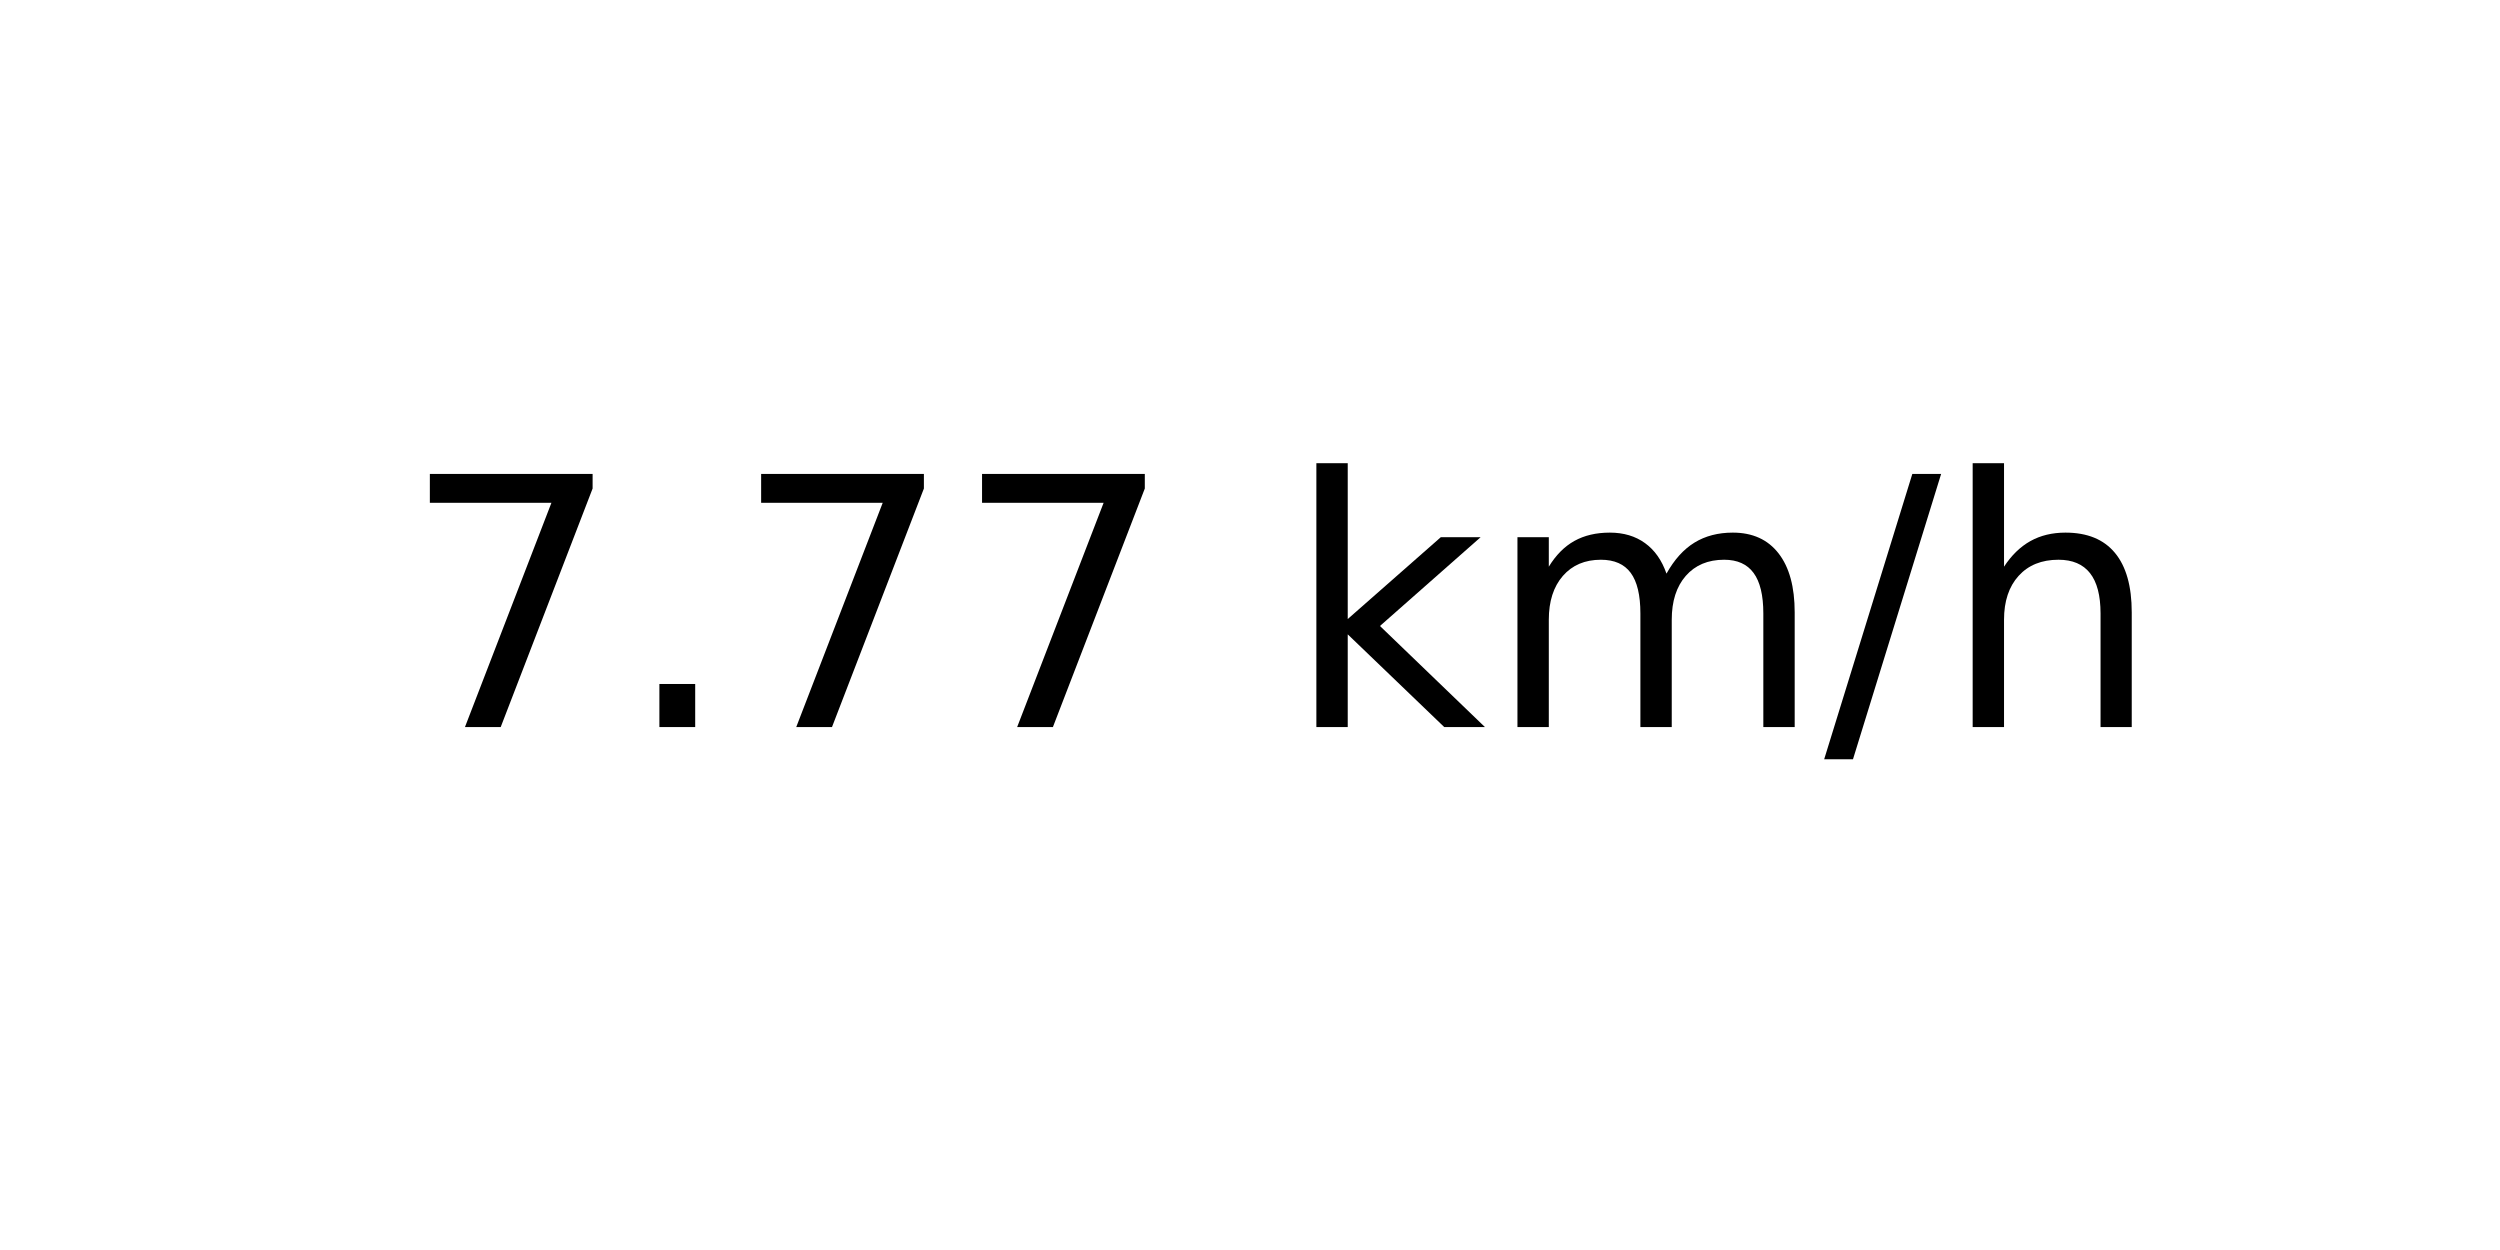
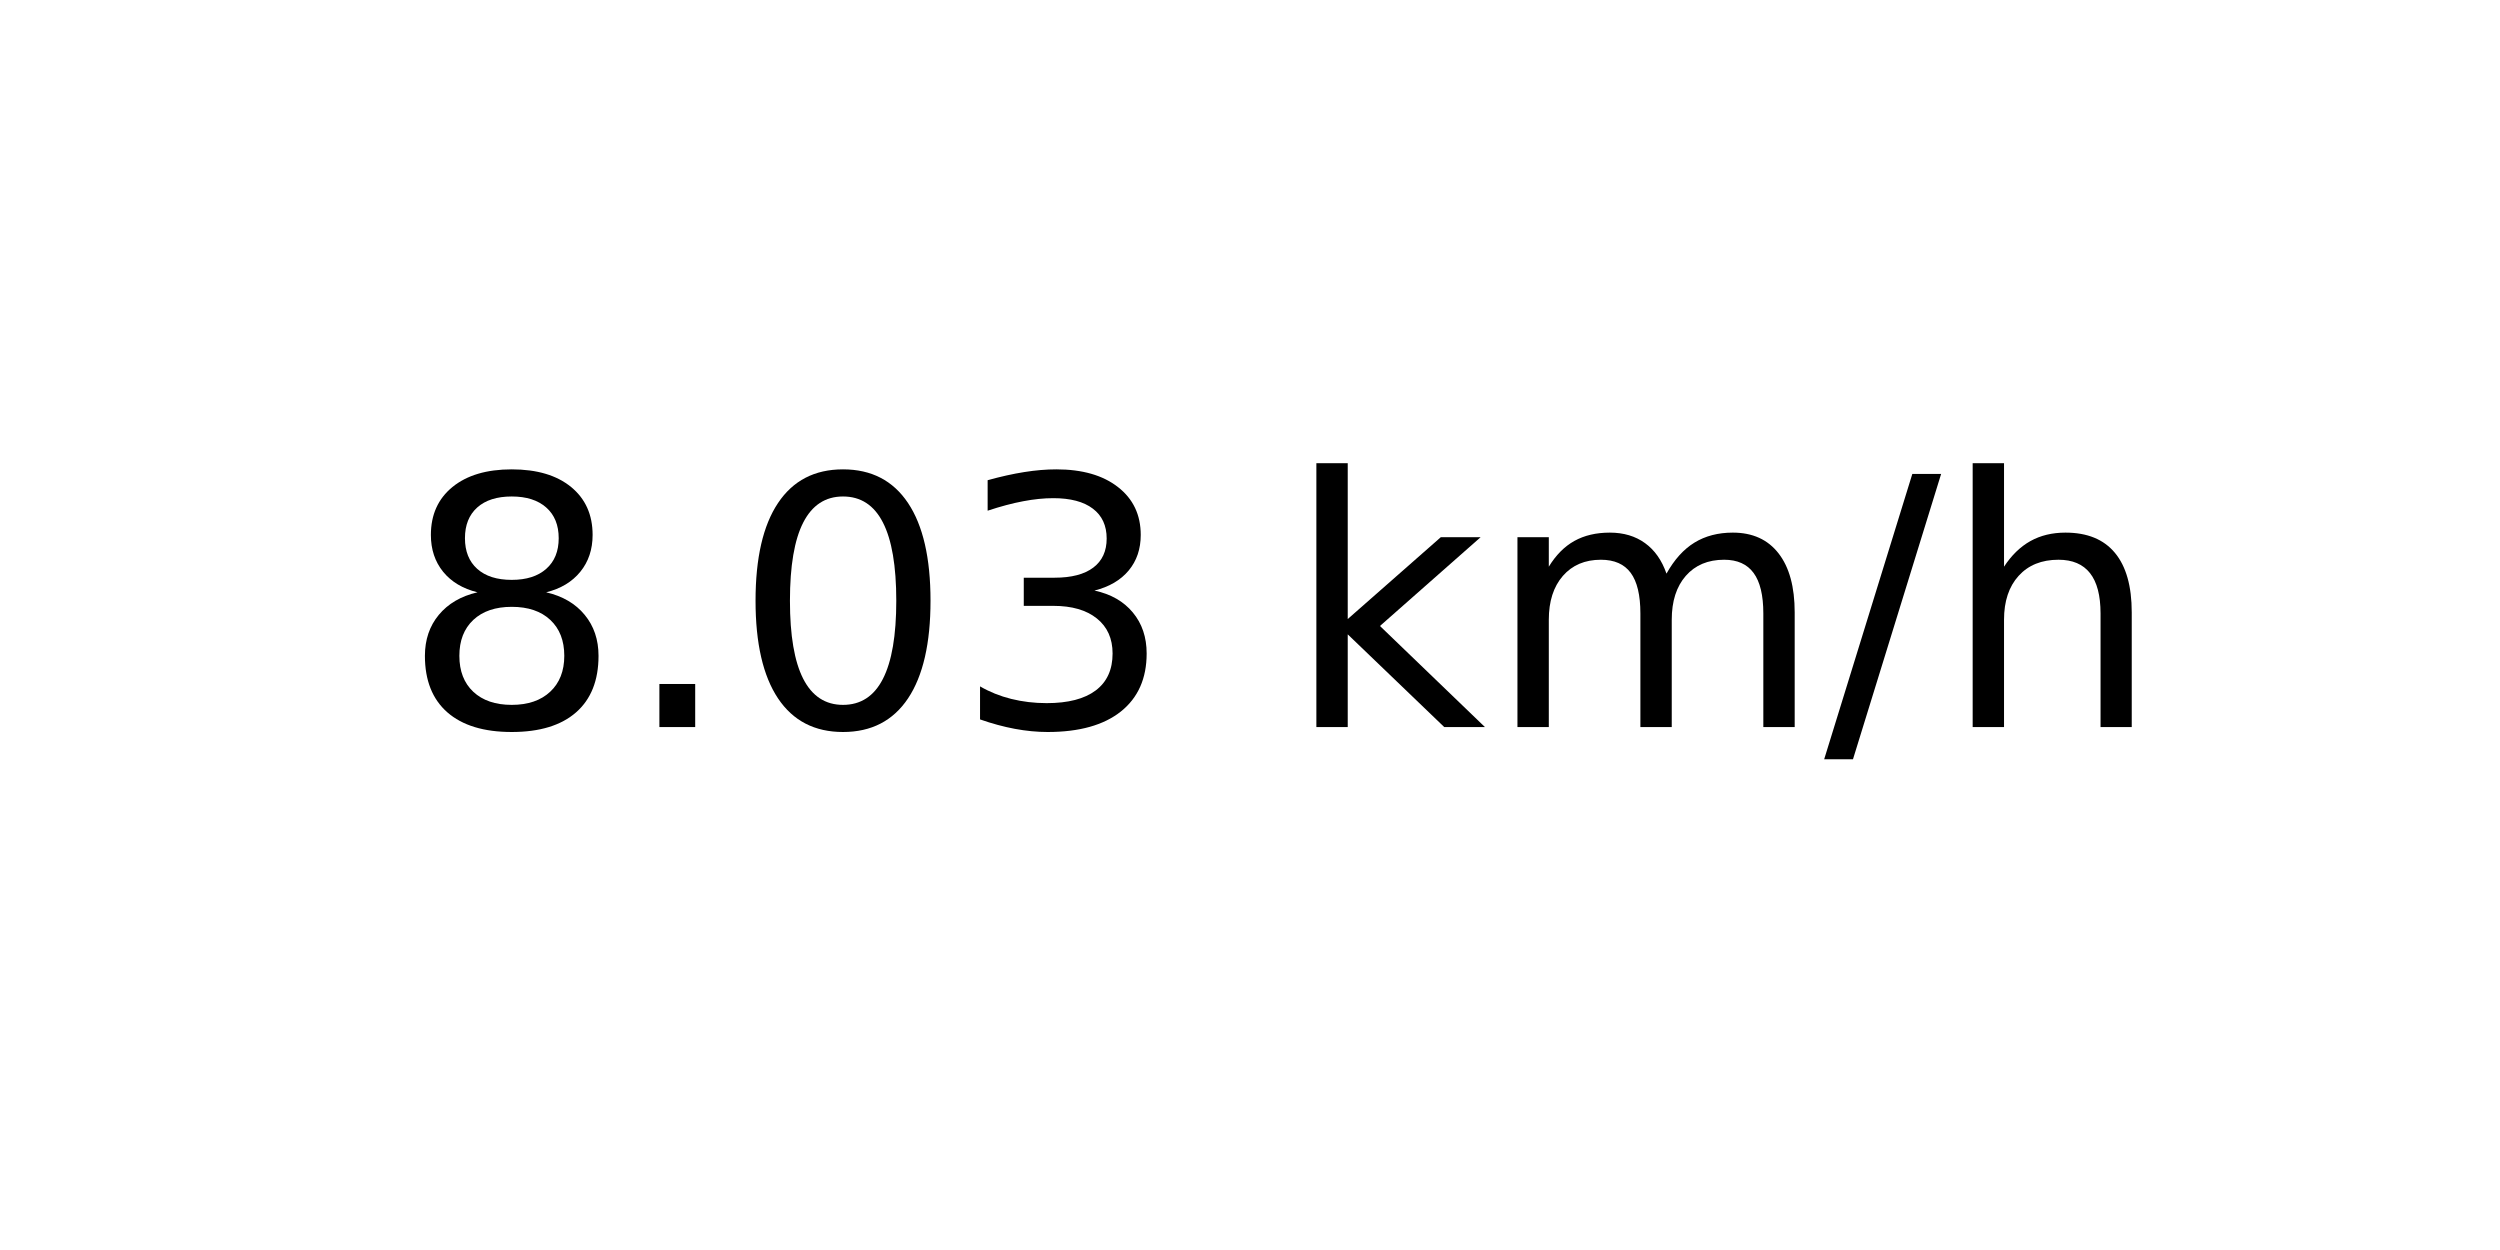
<svg xmlns="http://www.w3.org/2000/svg" xmlns:xlink="http://www.w3.org/1999/xlink" width="72pt" height="36pt" viewBox="0 0 72 36" version="1.1">
  <defs>
    <style type="text/css">*{stroke-linejoin: round; stroke-linecap: butt}</style>
  </defs>
  <g id="figure_1">
    <g id="axes_1">
      <g id="text_1">
        <g transform="translate(11.55937 20.93937) scale(0.1 -0.1)">
          <defs>
-             <path id="DejaVuSans-37" d="M 525 4666  L 3525 4666  L 3525 4397  L 1831 0  L 1172 0  L 2766 4134  L 525 4134  L 525 4666  z " transform="scale(0.015625)" />
+             <path id="DejaVuSans-38" d="M 2034 2216  Q 1584 2216 1326 1975  Q 1069 1734 1069 1313  Q 1069 891 1326 650  Q 1584 409 2034 409  Q 2484 409 2743 651  Q 3003 894 3003 1313  Q 3003 1734 2745 1975  Q 2488 2216 2034 2216  z M 1403 2484  Q 997 2584 770 2862  Q 544 3141 544 3541  Q 544 4100 942 4425  Q 1341 4750 2034 4750  Q 2731 4750 3128 4425  Q 3525 4100 3525 3541  Q 3525 3141 3298 2862  Q 3072 2584 2669 2484  Q 3125 2378 3379 2068  Q 3634 1759 3634 1313  Q 3634 634 3220 271  Q 2806 -91 2034 -91  Q 1263 -91 848 271  Q 434 634 434 1313  Q 434 1759 690 2068  Q 947 2378 1403 2484  z M 1172 3481  Q 1172 3119 1398 2916  Q 1625 2713 2034 2713  Q 2441 2713 2670 2916  Q 2900 3119 2900 3481  Q 2900 3844 2670 4047  Q 2441 4250 2034 4250  Q 1625 4250 1398 4047  Q 1172 3844 1172 3481  z " transform="scale(0.015625)" />
            <path id="DejaVuSans-2e" d="M 684 794  L 1344 794  L 1344 0  L 684 0  L 684 794  z " transform="scale(0.015625)" />
+             <path id="DejaVuSans-30" d="M 2034 4250  Q 1547 4250 1301 3770  Q 1056 3291 1056 2328  Q 1056 1369 1301 889  Q 1547 409 2034 409  Q 2525 409 2770 889  Q 3016 1369 3016 2328  Q 3016 3291 2770 3770  Q 2525 4250 2034 4250  z M 2034 4750  Q 2819 4750 3233 4129  Q 3647 3509 3647 2328  Q 3647 1150 3233 529  Q 2819 -91 2034 -91  Q 1250 -91 836 529  Q 422 1150 422 2328  Q 422 3509 836 4129  Q 1250 4750 2034 4750  z " transform="scale(0.015625)" />
+             <path id="DejaVuSans-33" d="M 2597 2516  Q 3050 2419 3304 2112  Q 3559 1806 3559 1356  Q 3559 666 3084 287  Q 2609 -91 1734 -91  Q 1441 -91 1130 -33  Q 819 25 488 141  L 488 750  Q 750 597 1062 519  Q 1375 441 1716 441  Q 2309 441 2620 675  Q 2931 909 2931 1356  Q 2931 1769 2642 2001  Q 2353 2234 1838 2234  L 1294 2234  L 1294 2753  L 1863 2753  Q 2328 2753 2575 2939  Q 2822 3125 2822 3475  Q 2822 3834 2567 4026  Q 2313 4219 1838 4219  Q 1578 4219 1281 4162  Q 984 4106 628 3988  L 628 4550  Q 988 4650 1302 4700  Q 1616 4750 1894 4750  Q 2613 4750 3031 4423  Q 3450 4097 3450 3541  Q 3450 3153 3228 2886  Q 3006 2619 2597 2516  z " transform="scale(0.015625)" />
            <path id="DejaVuSans-20" transform="scale(0.015625)" />
            <path id="DejaVuSans-6b" d="M 581 4863  L 1159 4863  L 1159 1991  L 2875 3500  L 3609 3500  L 1753 1863  L 3688 0  L 2938 0  L 1159 1709  L 1159 0  L 581 0  L 581 4863  z " transform="scale(0.015625)" />
            <path id="DejaVuSans-6d" d="M 3328 2828  Q 3544 3216 3844 3400  Q 4144 3584 4550 3584  Q 5097 3584 5394 3201  Q 5691 2819 5691 2113  L 5691 0  L 5113 0  L 5113 2094  Q 5113 2597 4934 2840  Q 4756 3084 4391 3084  Q 3944 3084 3684 2787  Q 3425 2491 3425 1978  L 3425 0  L 2847 0  L 2847 2094  Q 2847 2600 2669 2842  Q 2491 3084 2119 3084  Q 1678 3084 1418 2786  Q 1159 2488 1159 1978  L 1159 0  L 581 0  L 581 3500  L 1159 3500  L 1159 2956  Q 1356 3278 1631 3431  Q 1906 3584 2284 3584  Q 2666 3584 2933 3390  Q 3200 3197 3328 2828  z " transform="scale(0.015625)" />
            <path id="DejaVuSans-2f" d="M 1625 4666  L 2156 4666  L 531 -594  L 0 -594  L 1625 4666  z " transform="scale(0.015625)" />
            <path id="DejaVuSans-68" d="M 3513 2113  L 3513 0  L 2938 0  L 2938 2094  Q 2938 2591 2744 2837  Q 2550 3084 2163 3084  Q 1697 3084 1428 2787  Q 1159 2491 1159 1978  L 1159 0  L 581 0  L 581 4863  L 1159 4863  L 1159 2956  Q 1366 3272 1645 3428  Q 1925 3584 2291 3584  Q 2894 3584 3203 3211  Q 3513 2838 3513 2113  z " transform="scale(0.015625)" />
          </defs>
-           <use xlink:href="#DejaVuSans-37" />
+           <use xlink:href="#DejaVuSans-38" />
          <use xlink:href="#DejaVuSans-2e" x="63.623" />
-           <use xlink:href="#DejaVuSans-37" x="95.41" />
-           <use xlink:href="#DejaVuSans-37" x="159.033" />
+           <use xlink:href="#DejaVuSans-30" x="95.41" />
+           <use xlink:href="#DejaVuSans-33" x="159.033" />
          <use xlink:href="#DejaVuSans-20" x="222.656" />
          <use xlink:href="#DejaVuSans-6b" x="254.443" />
          <use xlink:href="#DejaVuSans-6d" x="312.354" />
          <use xlink:href="#DejaVuSans-2f" x="409.766" />
          <use xlink:href="#DejaVuSans-68" x="443.457" />
        </g>
      </g>
    </g>
  </g>
</svg>
